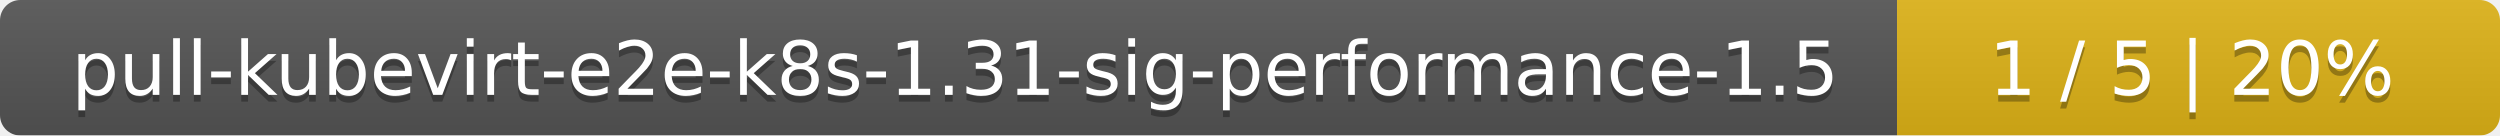
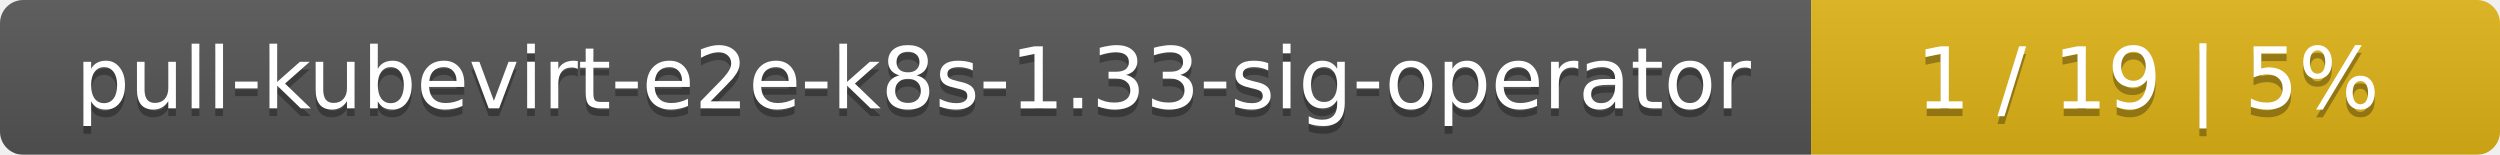
- <svg xmlns="http://www.w3.org/2000/svg" width="369" height="20">
+ <svg xmlns="http://www.w3.org/2000/svg" width="323" height="20">
  <linearGradient id="smooth" x2="0" y2="100%">
    <stop offset="0" stop-color="#bbb" stop-opacity=".1" />
    <stop offset="1" stop-opacity=".1" />
  </linearGradient>
  <mask id="round">
-     <rect width="369" height="20" rx="3" fill="#fff" />
+     <rect width="323" height="20" rx="3" fill="#fff" />
  </mask>
  <g mask="url(#round)">
-     <rect width="280" height="20" fill="#555" />
-     <rect x="280" width="89" height="20" fill="#dfb317" />
-     <rect width="369" height="20" fill="url(#smooth)" />
+     <rect width="234" height="20" fill="#555" />
+     <rect x="234" width="89" height="20" fill="#dfb317" />
+     <rect width="323" height="20" fill="url(#smooth)" />
  </g>
  <g fill="#fff" text-anchor="middle" font-family="DejaVu Sans,Verdana,Geneva,sans-serif" font-size="11">
-     <text x="141" y="15" fill="#010101" fill-opacity=".3">pull-kubevirt-e2e-k8s-1.31-sig-performance-1.5</text>
-     <text x="141" y="14">pull-kubevirt-e2e-k8s-1.31-sig-performance-1.5</text>
-     <text x="323.5" y="15" fill="#010101" fill-opacity=".3">1 / 5    |    20%</text>
-     <text x="323.5" y="14">1 / 5    |    20%</text>
+     <text x="118" y="15" fill="#010101" fill-opacity=".3">pull-kubevirt-e2e-k8s-1.33-sig-operator</text>
+     <text x="118" y="14">pull-kubevirt-e2e-k8s-1.33-sig-operator</text>
+     <text x="277.5" y="15" fill="#010101" fill-opacity=".3">1 / 19    |    5%</text>
+     <text x="277.5" y="14">1 / 19    |    5%</text>
  </g>
</svg>
